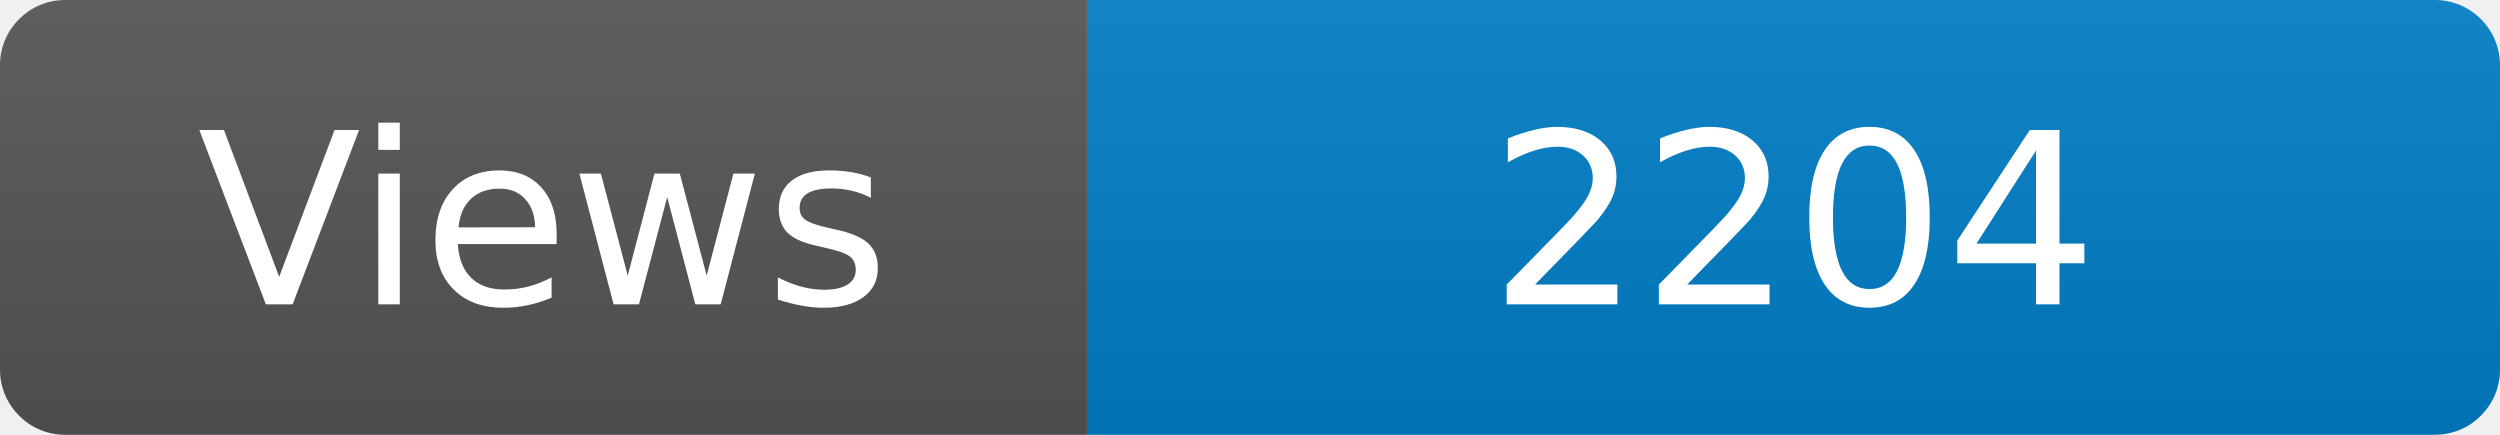
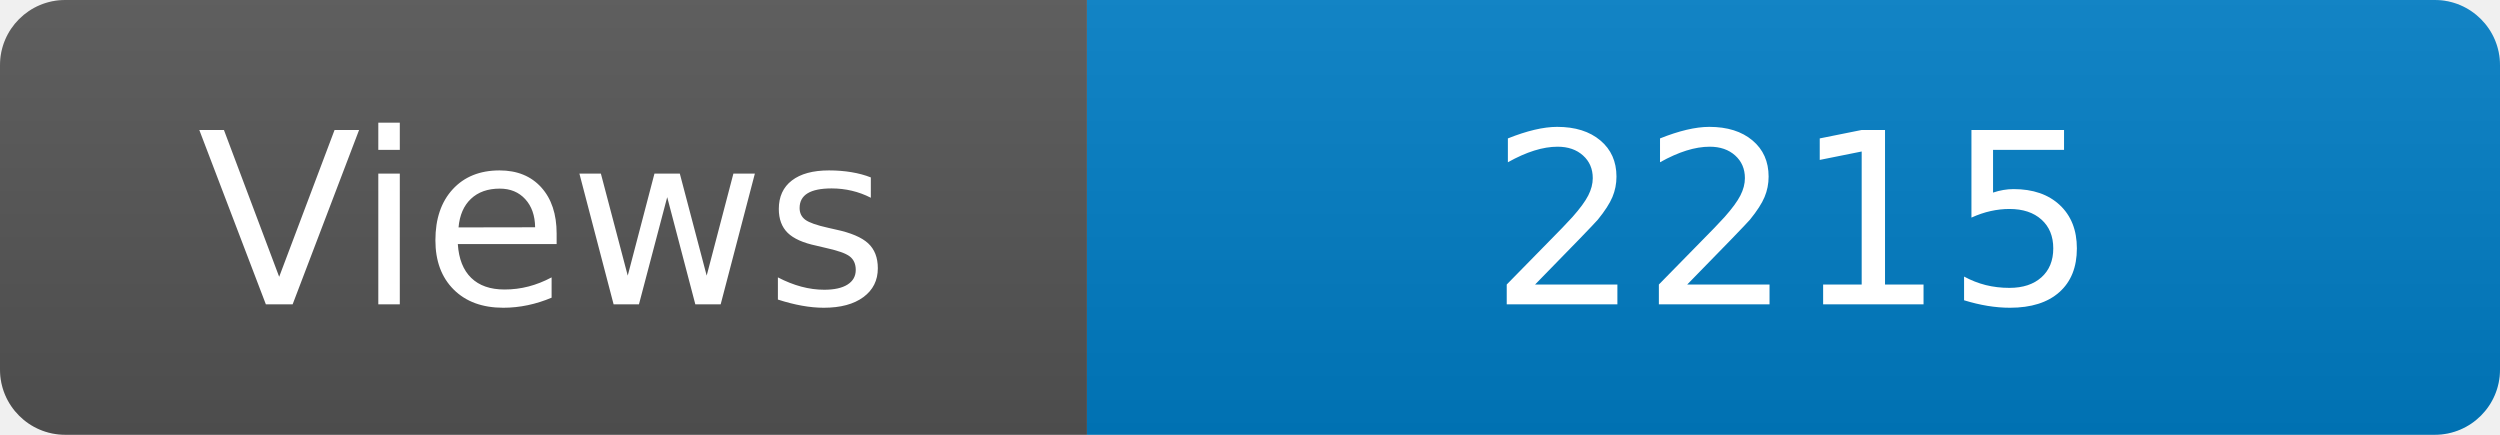
<svg xmlns="http://www.w3.org/2000/svg" width="115" height="20" role="img" aria-label="Maintained?: yes">
  <linearGradient id="s" x2="0" y2="100%">
    <stop offset="0" stop-color="#bbb" stop-opacity=".1" />
    <stop offset="1" stop-opacity=".1" />
  </linearGradient>
  <clipPath id="r">
    <rect width="115" height="20" rx="3" fill="#fff" />
  </clipPath>
  <g clip-path="url(#r)">
    <rect width="50" height="20" fill="#555" />
    <rect x="50" width="160" height="20" fill="#007ec6" />
    <rect width="115" height="20" fill="url(#s)" />
  </g>
  <g fill="#fff" text-anchor="middle" font-family="Verdana,Geneva,DejaVu Sans,sans-serif" font-size="110">
    <text x="250" y="140" transform="scale(.1)" fill="#fff">Views</text>
-     <text x="825" y="140" transform="scale(.1)" fill="#fff">2204</text>
+     <text x="825" y="140" transform="scale(.1)" fill="#fff">2215</text>
  </g>
</svg>
